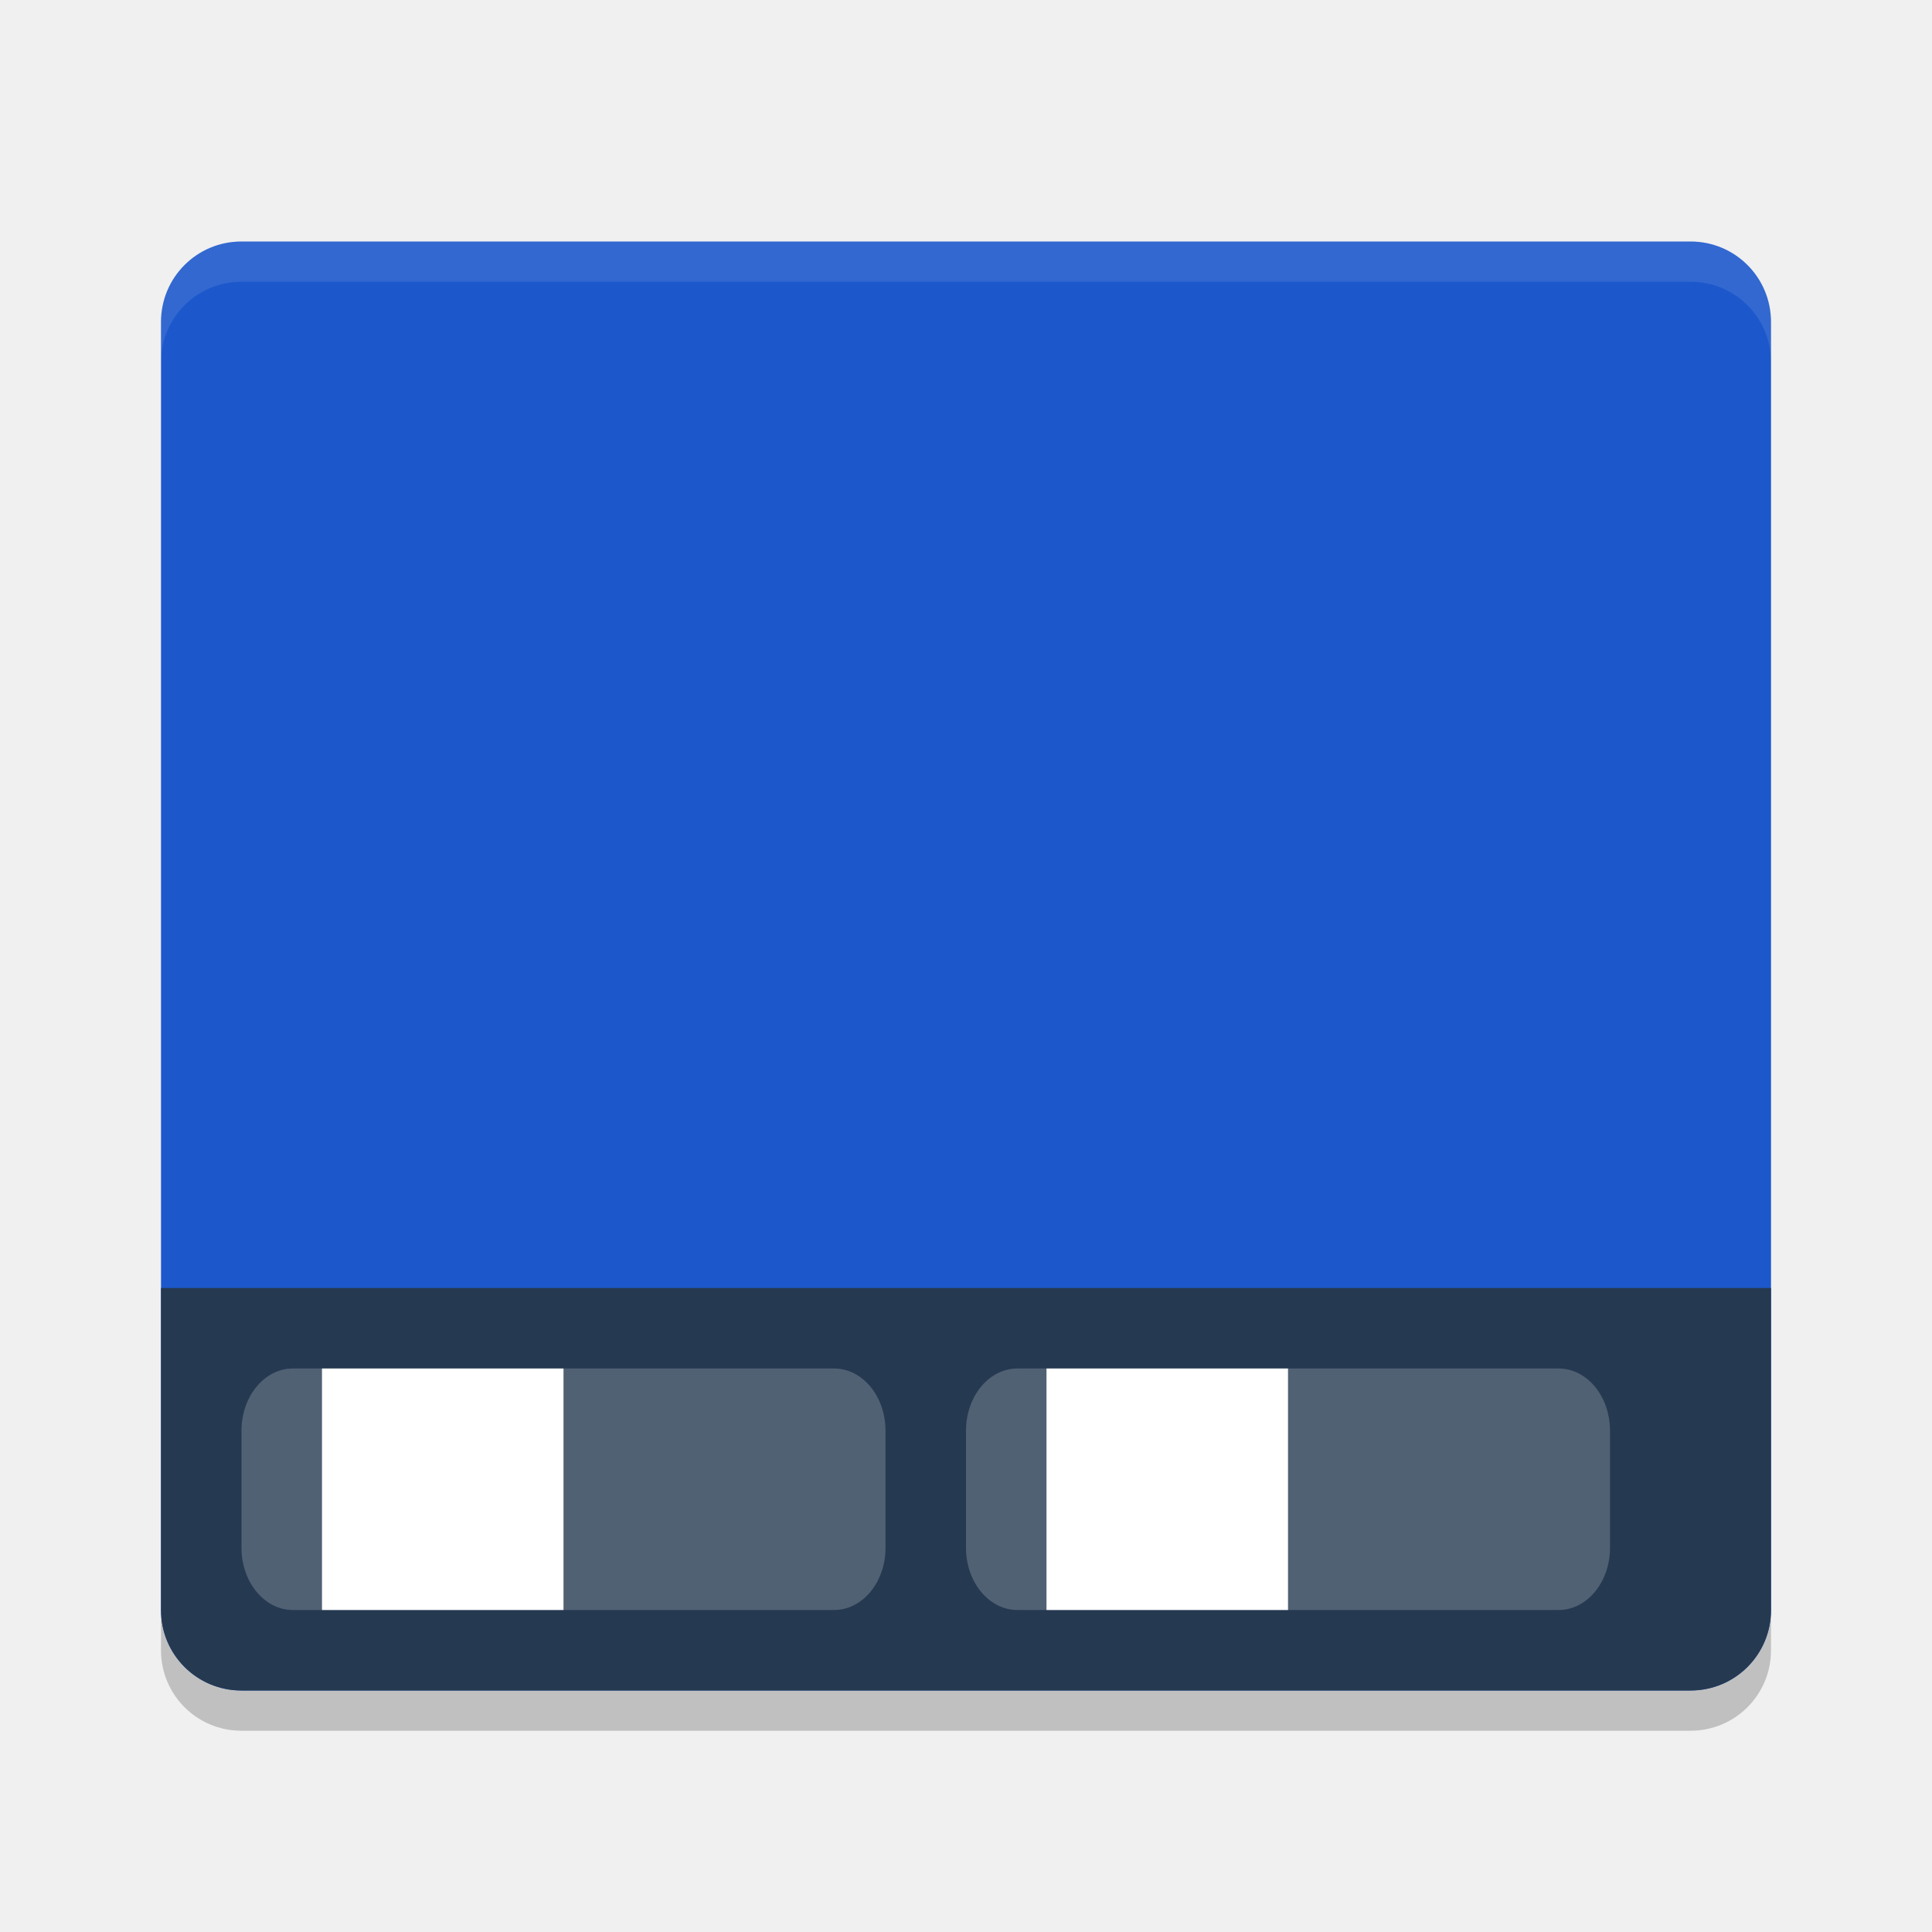
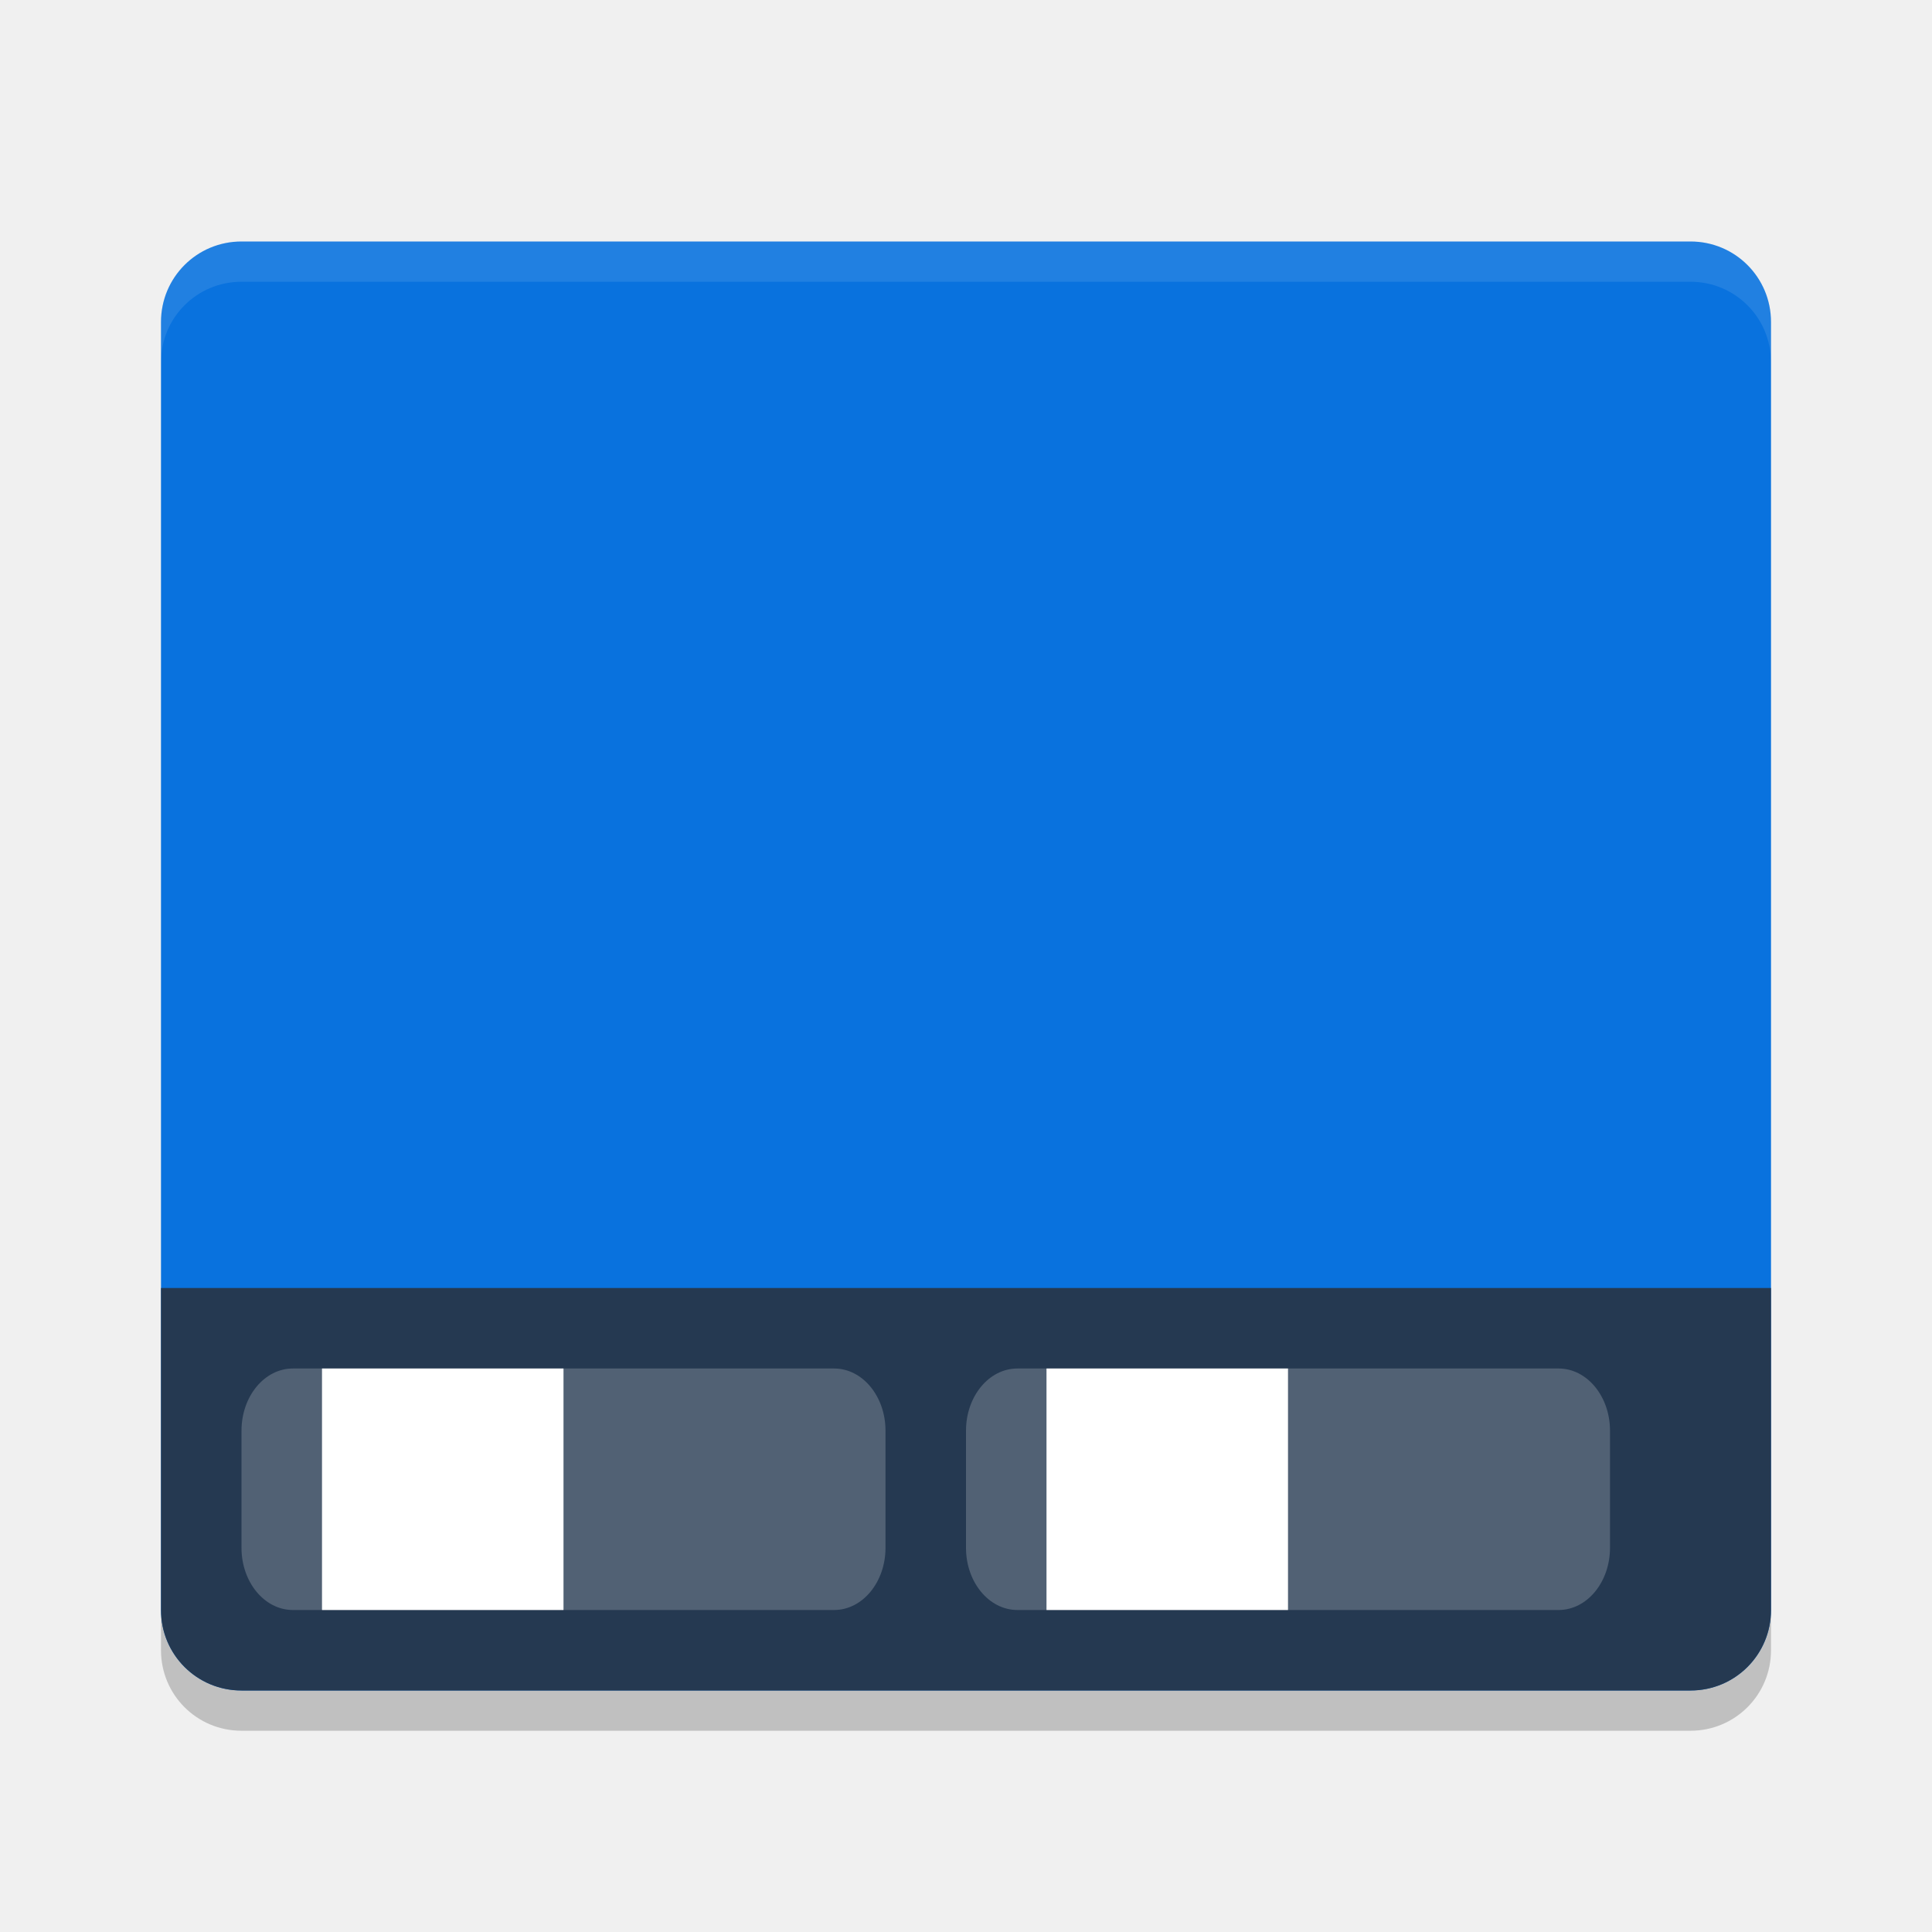
<svg xmlns="http://www.w3.org/2000/svg" width="24" height="24" version="1.1">
-   <path fill="#1c58cb" d="m3 3c-0.554 0-1 0.446-1 1v16c0 0.554 0.446 1 1 1h18c0.554 0 1-0.446 1-1v-16c0-0.554-0.446-1-1-1h-18z" />
+   <path fill="#0972de" d="m3 3c-0.554 0-1 0.446-1 1v16c0 0.554 0.446 1 1 1h18c0.554 0 1-0.446 1-1v-16c0-0.554-0.446-1-1-1h-18z" />
  <path fill="#253951" d="m3 21c-0.554 0-1-0.446-1-1v-4h20v4c0 0.554-0.446 1-1 1z" />
  <path fill="#fff" opacity=".1" d="m3 3c-0.554 0-1 0.446-1 1v0.5c0-0.554 0.446-1 1-1h18c0.554 0 1 0.446 1 1v-0.5c0-0.554-0.446-1-1-1z" />
  <rect fill="#fff" opacity=".2" width="8" height="3" x="3" y="17" rx=".638" ry=".772" />
  <rect fill="#fff" opacity=".2" width="8" height="3" x="12" y="17" rx=".638" ry=".772" />
  <path opacity=".2" d="m2 20v0.5c0 0.554 0.446 1 1 1h18c0.554 0 1-0.446 1-1v-0.5c0 0.554-0.446 1-1 1h-18c-0.554 0-1-0.446-1-1z" />
  <rect fill="#fff" width="3" height="3" x="4" y="17" />
  <rect fill="#fff" width="3" height="3" x="13" y="17" />
</svg>
